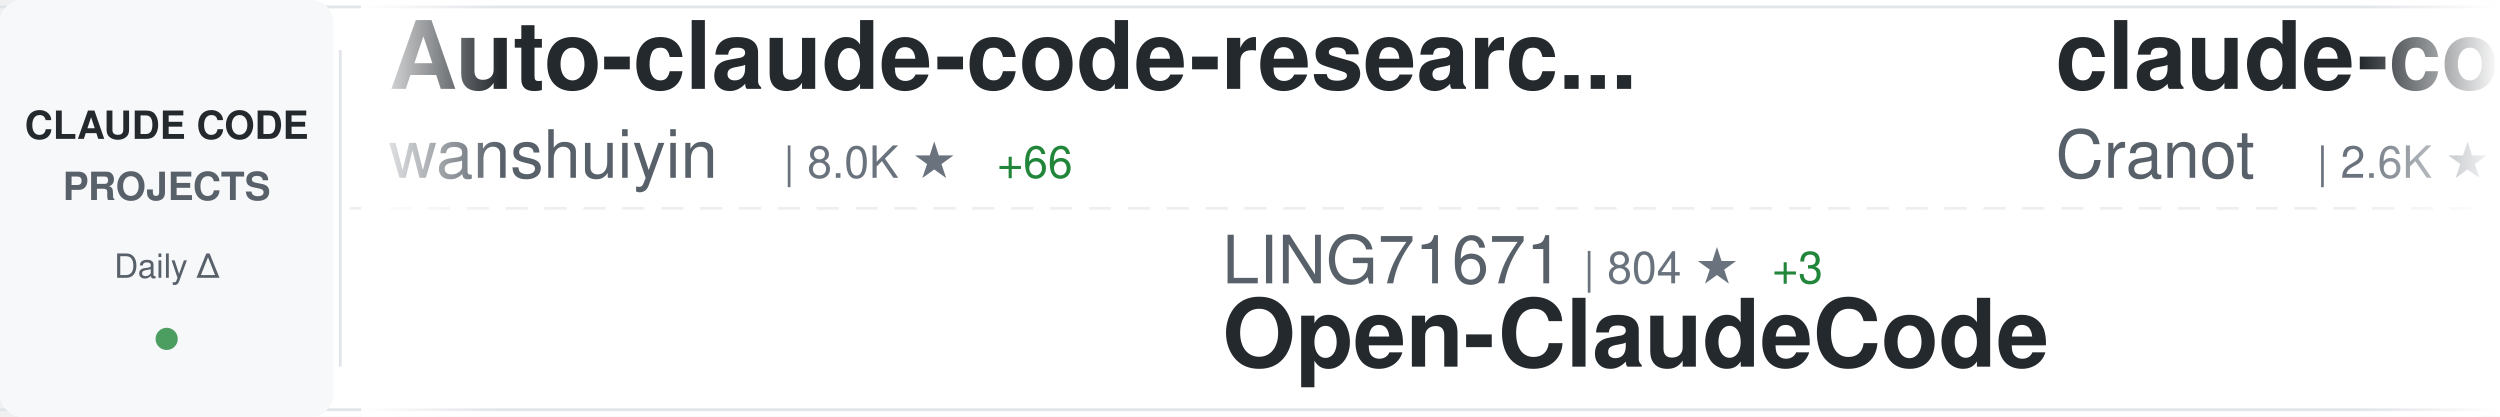
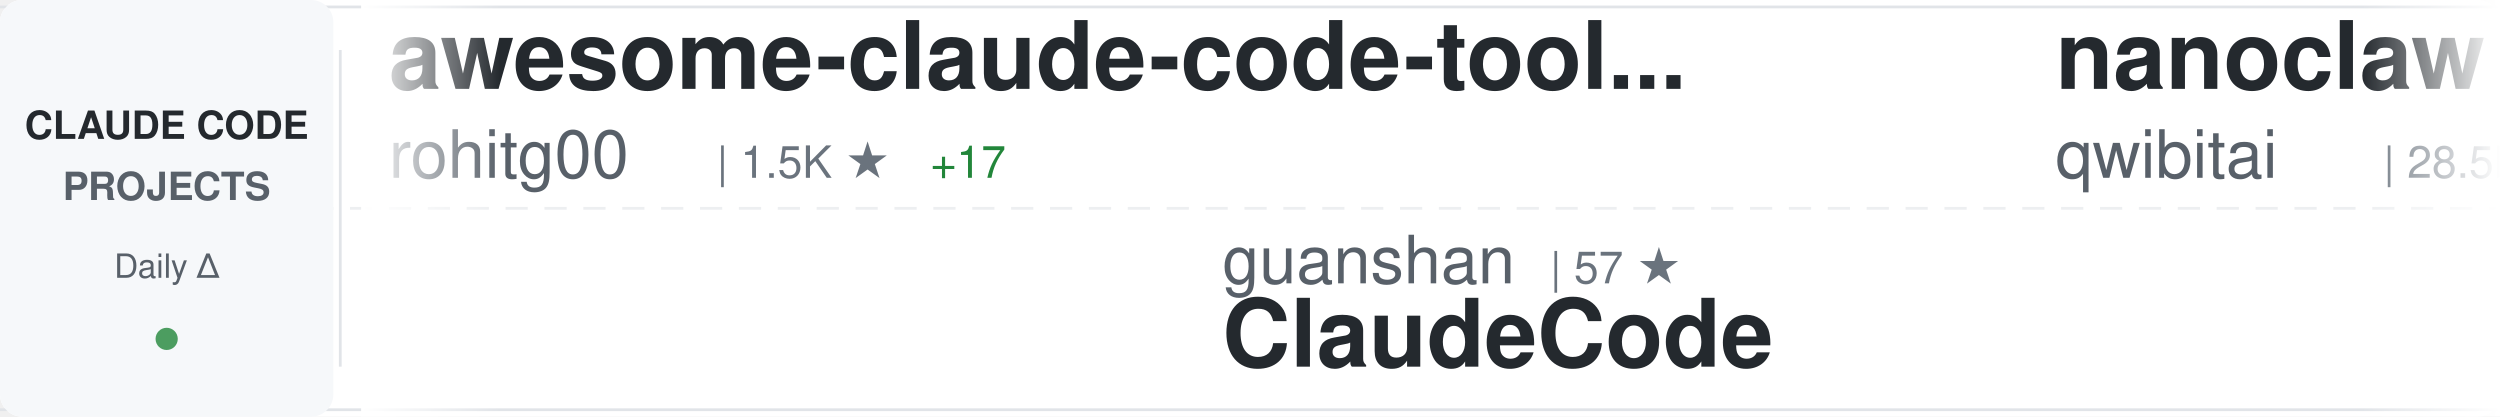
<svg xmlns="http://www.w3.org/2000/svg" width="900" height="150">
  <defs>
    <linearGradient id="awesomeLeftFade" x1="0%" y1="0%" x2="100%" y2="0%">
      <stop offset="0%" style="stop-color:#ffffff;stop-opacity:1" />
      <stop offset="100%" style="stop-color:#ffffff;stop-opacity:0" />
    </linearGradient>
    <linearGradient id="awesomeRightFade" x1="0%" y1="0%" x2="100%" y2="0%">
      <stop offset="0%" style="stop-color:#ffffff;stop-opacity:0" />
      <stop offset="100%" style="stop-color:#ffffff;stop-opacity:1" />
    </linearGradient>
  </defs>
  <rect width="900" height="150" fill="#ffffff" rx="8" />
  <rect x="0" y="2" width="900" height="1" fill="#e1e4e8" />
  <rect x="0" y="147" width="900" height="1" fill="#e1e4e8" />
  <line x1="0" y1="75" x2="900" y2="75" stroke="#e1e4e8" stroke-width="1" stroke-dasharray="8 6" opacity="0.6" />
  <rect x="0" y="0" width="120" height="150" fill="#f6f8fa" rx="8" />
  <text x="60" y="50" font-family="-apple-system, BlinkMacSystemFont, 'Segoe UI', Helvetica, Arial, sans-serif" font-size="14" font-weight="600" fill="#24292e" text-anchor="middle">CLAUDE CODE</text>
  <text x="60" y="72" font-family="-apple-system, BlinkMacSystemFont, 'Segoe UI', Helvetica, Arial, sans-serif" font-size="14" font-weight="600" fill="#586069" text-anchor="middle">PROJECTS</text>
  <text x="60" y="100" font-family="-apple-system, BlinkMacSystemFont, 'Segoe UI', Helvetica, Arial, sans-serif" font-size="12" font-weight="500" fill="#586069" text-anchor="middle">Daily Δ</text>
  <circle cx="60" cy="122" r="4" fill="#22863a" opacity="0.8" />
  <rect x="122" y="18" width="1" height="114" fill="#e1e4e8" />
  <clipPath id="awesomeTickerClip">
    <rect x="130" y="0" width="770" height="150" />
  </clipPath>
  <g clip-path="url(#awesomeTickerClip)">
    <g id="awesomeTickerItems">
      <animateTransform attributeName="transform" attributeType="XML" type="translate" from="0 0" to="-3000 0" dur="54s" repeatCount="indefinite" />
      <g transform="translate(0, 0)">
-         <text x="140" y="32" font-family="-apple-system, BlinkMacSystemFont, 'Segoe UI', Helvetica, Arial, sans-serif" font-size="34" font-weight="600" fill="#24292e">Auto-claude-code-researc...</text>
-         <text x="140" y="64" font-family="-apple-system, BlinkMacSystemFont, 'Segoe UI', Helvetica, Arial, sans-serif" font-size="24" font-weight="400" fill="#586069">wanshuiyin</text>
-         <text x="282" y="64" font-family="-apple-system, BlinkMacSystemFont, 'Segoe UI', Helvetica, Arial, sans-serif" font-size="16" font-weight="500" fill="#6a737d">| 8.0K ★</text>
-         <text x="359" y="64" font-family="-apple-system, BlinkMacSystemFont, 'Segoe UI', Helvetica, Arial, sans-serif" font-size="16" font-weight="500" fill="#22863a"> +66</text>
+         <text x="140" y="32" font-family="-apple-system, BlinkMacSystemFont, 'Segoe UI', Helvetica, Arial, sans-serif" font-size="34" font-weight="600" fill="#24292e">awesome-claude-code-tool...</text>
+         <text x="140" y="64" font-family="-apple-system, BlinkMacSystemFont, 'Segoe UI', Helvetica, Arial, sans-serif" font-size="24" font-weight="400" fill="#586069">rohitg00</text>
+         <text x="258" y="64" font-family="-apple-system, BlinkMacSystemFont, 'Segoe UI', Helvetica, Arial, sans-serif" font-size="16" font-weight="500" fill="#6a737d">| 1.5K ★</text>
+         <text x="335" y="64" font-family="-apple-system, BlinkMacSystemFont, 'Segoe UI', Helvetica, Arial, sans-serif" font-size="16" font-weight="500" fill="#22863a"> +17</text>
      </g>
      <g transform="translate(300, 0)">
-         <text x="140" y="102" font-family="-apple-system, BlinkMacSystemFont, 'Segoe UI', Helvetica, Arial, sans-serif" font-size="24" font-weight="400" fill="#586069">LING71671</text>
-         <text x="270" y="102" font-family="-apple-system, BlinkMacSystemFont, 'Segoe UI', Helvetica, Arial, sans-serif" font-size="16" font-weight="500" fill="#6a737d">| 804 ★</text>
-         <text x="338" y="102" font-family="-apple-system, BlinkMacSystemFont, 'Segoe UI', Helvetica, Arial, sans-serif" font-size="16" font-weight="500" fill="#22863a"> +3</text>
-         <text x="140" y="132" font-family="-apple-system, BlinkMacSystemFont, 'Segoe UI', Helvetica, Arial, sans-serif" font-size="34" font-weight="600" fill="#24292e">Open-ClaudeCode</text>
+         <text x="140" y="102" font-family="-apple-system, BlinkMacSystemFont, 'Segoe UI', Helvetica, Arial, sans-serif" font-size="24" font-weight="400" fill="#586069">guanshan</text>
+         <text x="258" y="102" font-family="-apple-system, BlinkMacSystemFont, 'Segoe UI', Helvetica, Arial, sans-serif" font-size="16" font-weight="500" fill="#6a737d">| 57 ★</text>
+         <text x="140" y="132" font-family="-apple-system, BlinkMacSystemFont, 'Segoe UI', Helvetica, Arial, sans-serif" font-size="34" font-weight="600" fill="#24292e">ClaudeCode</text>
      </g>
      <g transform="translate(600, 0)">
-         <text x="140" y="32" font-family="-apple-system, BlinkMacSystemFont, 'Segoe UI', Helvetica, Arial, sans-serif" font-size="34" font-weight="600" fill="#24292e">claude-code-guide</text>
-         <text x="140" y="64" font-family="-apple-system, BlinkMacSystemFont, 'Segoe UI', Helvetica, Arial, sans-serif" font-size="24" font-weight="400" fill="#586069">Cranot</text>
-         <text x="234" y="64" font-family="-apple-system, BlinkMacSystemFont, 'Segoe UI', Helvetica, Arial, sans-serif" font-size="16" font-weight="500" fill="#6a737d">| 2.6K ★</text>
+         <text x="140" y="32" font-family="-apple-system, BlinkMacSystemFont, 'Segoe UI', Helvetica, Arial, sans-serif" font-size="34" font-weight="600" fill="#24292e">nanoclaw</text>
+         <text x="140" y="64" font-family="-apple-system, BlinkMacSystemFont, 'Segoe UI', Helvetica, Arial, sans-serif" font-size="24" font-weight="400" fill="#586069">qwibitai</text>
+         <text x="258" y="64" font-family="-apple-system, BlinkMacSystemFont, 'Segoe UI', Helvetica, Arial, sans-serif" font-size="16" font-weight="500" fill="#6a737d">| 28.5K ★</text>
+         <text x="344" y="64" font-family="-apple-system, BlinkMacSystemFont, 'Segoe UI', Helvetica, Arial, sans-serif" font-size="16" font-weight="500" fill="#22863a"> +33</text>
+       </g>
+       <g transform="translate(900, 0)">
+         <text x="140" y="102" font-family="-apple-system, BlinkMacSystemFont, 'Segoe UI', Helvetica, Arial, sans-serif" font-size="24" font-weight="400" fill="#586069">wshobson</text>
+         <text x="258" y="102" font-family="-apple-system, BlinkMacSystemFont, 'Segoe UI', Helvetica, Arial, sans-serif" font-size="16" font-weight="500" fill="#6a737d">| 34.7K ★</text>
+         <text x="344" y="102" font-family="-apple-system, BlinkMacSystemFont, 'Segoe UI', Helvetica, Arial, sans-serif" font-size="16" font-weight="500" fill="#22863a"> +43</text>
+         <text x="140" y="132" font-family="-apple-system, BlinkMacSystemFont, 'Segoe UI', Helvetica, Arial, sans-serif" font-size="34" font-weight="600" fill="#24292e">agents</text>
+       </g>
+       <g transform="translate(1200, 0)">
+         <text x="140" y="32" font-family="-apple-system, BlinkMacSystemFont, 'Segoe UI', Helvetica, Arial, sans-serif" font-size="34" font-weight="600" fill="#24292e">claude-code-telegram</text>
+         <text x="140" y="64" font-family="-apple-system, BlinkMacSystemFont, 'Segoe UI', Helvetica, Arial, sans-serif" font-size="24" font-weight="400" fill="#586069">RichardAtCT</text>
+         <text x="294" y="64" font-family="-apple-system, BlinkMacSystemFont, 'Segoe UI', Helvetica, Arial, sans-serif" font-size="16" font-weight="500" fill="#6a737d">| 2.5K ★</text>
+         <text x="371" y="64" font-family="-apple-system, BlinkMacSystemFont, 'Segoe UI', Helvetica, Arial, sans-serif" font-size="16" font-weight="500" fill="#22863a"> +2</text>
+       </g>
+       <g transform="translate(1500, 0)">
+         <text x="140" y="102" font-family="-apple-system, BlinkMacSystemFont, 'Segoe UI', Helvetica, Arial, sans-serif" font-size="24" font-weight="400" fill="#586069">luongnv89</text>
+         <text x="270" y="102" font-family="-apple-system, BlinkMacSystemFont, 'Segoe UI', Helvetica, Arial, sans-serif" font-size="16" font-weight="500" fill="#6a737d">| 31.0K ★</text>
+         <text x="356" y="102" font-family="-apple-system, BlinkMacSystemFont, 'Segoe UI', Helvetica, Arial, sans-serif" font-size="16" font-weight="500" fill="#22863a"> +163</text>
+         <text x="140" y="132" font-family="-apple-system, BlinkMacSystemFont, 'Segoe UI', Helvetica, Arial, sans-serif" font-size="34" font-weight="600" fill="#24292e">claude-howto</text>
+       </g>
+       <g transform="translate(1800, 0)">
+         <text x="140" y="32" font-family="-apple-system, BlinkMacSystemFont, 'Segoe UI', Helvetica, Arial, sans-serif" font-size="34" font-weight="600" fill="#24292e">claude-code-webui</text>
+         <text x="140" y="64" font-family="-apple-system, BlinkMacSystemFont, 'Segoe UI', Helvetica, Arial, sans-serif" font-size="24" font-weight="400" fill="#586069">sugyan</text>
+         <text x="234" y="64" font-family="-apple-system, BlinkMacSystemFont, 'Segoe UI', Helvetica, Arial, sans-serif" font-size="16" font-weight="500" fill="#6a737d">| 1.1K ★</text>
        <text x="311" y="64" font-family="-apple-system, BlinkMacSystemFont, 'Segoe UI', Helvetica, Arial, sans-serif" font-size="16" font-weight="500" fill="#22863a"> +4</text>
      </g>
-       <g transform="translate(900, 0)">
-         <text x="140" y="102" font-family="-apple-system, BlinkMacSystemFont, 'Segoe UI', Helvetica, Arial, sans-serif" font-size="24" font-weight="400" fill="#586069">diet103</text>
-         <text x="246" y="102" font-family="-apple-system, BlinkMacSystemFont, 'Segoe UI', Helvetica, Arial, sans-serif" font-size="16" font-weight="500" fill="#6a737d">| 9.6K ★</text>
-         <text x="323" y="102" font-family="-apple-system, BlinkMacSystemFont, 'Segoe UI', Helvetica, Arial, sans-serif" font-size="16" font-weight="500" fill="#22863a"> +6</text>
-         <text x="140" y="132" font-family="-apple-system, BlinkMacSystemFont, 'Segoe UI', Helvetica, Arial, sans-serif" font-size="34" font-weight="600" fill="#24292e">claude-code-infrastructu...</text>
-       </g>
-       <g transform="translate(1200, 0)">
-         <text x="140" y="32" font-family="-apple-system, BlinkMacSystemFont, 'Segoe UI', Helvetica, Arial, sans-serif" font-size="34" font-weight="600" fill="#24292e">Claude-Code-Game-Studios</text>
-         <text x="140" y="64" font-family="-apple-system, BlinkMacSystemFont, 'Segoe UI', Helvetica, Arial, sans-serif" font-size="24" font-weight="400" fill="#586069">Donchitos</text>
-         <text x="270" y="64" font-family="-apple-system, BlinkMacSystemFont, 'Segoe UI', Helvetica, Arial, sans-serif" font-size="16" font-weight="500" fill="#6a737d">| 17.1K ★</text>
-         <text x="356" y="64" font-family="-apple-system, BlinkMacSystemFont, 'Segoe UI', Helvetica, Arial, sans-serif" font-size="16" font-weight="500" fill="#22863a"> +134</text>
-       </g>
-       <g transform="translate(1500, 0)">
-         <text x="140" y="102" font-family="-apple-system, BlinkMacSystemFont, 'Segoe UI', Helvetica, Arial, sans-serif" font-size="24" font-weight="400" fill="#586069">feiskyer</text>
-         <text x="258" y="102" font-family="-apple-system, BlinkMacSystemFont, 'Segoe UI', Helvetica, Arial, sans-serif" font-size="16" font-weight="500" fill="#6a737d">| 1.5K ★</text>
-         <text x="335" y="102" font-family="-apple-system, BlinkMacSystemFont, 'Segoe UI', Helvetica, Arial, sans-serif" font-size="16" font-weight="500" fill="#22863a"> +3</text>
-         <text x="140" y="132" font-family="-apple-system, BlinkMacSystemFont, 'Segoe UI', Helvetica, Arial, sans-serif" font-size="34" font-weight="600" fill="#24292e">claude-code-settings</text>
-       </g>
-       <g transform="translate(1800, 0)">
-         <text x="140" y="32" font-family="-apple-system, BlinkMacSystemFont, 'Segoe UI', Helvetica, Arial, sans-serif" font-size="34" font-weight="600" fill="#24292e">claudecodeui</text>
-         <text x="140" y="64" font-family="-apple-system, BlinkMacSystemFont, 'Segoe UI', Helvetica, Arial, sans-serif" font-size="24" font-weight="400" fill="#586069">siteboon</text>
-         <text x="258" y="64" font-family="-apple-system, BlinkMacSystemFont, 'Segoe UI', Helvetica, Arial, sans-serif" font-size="16" font-weight="500" fill="#6a737d">| 10.5K ★</text>
-         <text x="344" y="64" font-family="-apple-system, BlinkMacSystemFont, 'Segoe UI', Helvetica, Arial, sans-serif" font-size="16" font-weight="500" fill="#22863a"> +31</text>
-       </g>
      <g transform="translate(2100, 0)">
-         <text x="140" y="102" font-family="-apple-system, BlinkMacSystemFont, 'Segoe UI', Helvetica, Arial, sans-serif" font-size="24" font-weight="400" fill="#586069">ponponon</text>
-         <text x="258" y="102" font-family="-apple-system, BlinkMacSystemFont, 'Segoe UI', Helvetica, Arial, sans-serif" font-size="16" font-weight="500" fill="#6a737d">| 2.2K ★</text>
-         <text x="335" y="102" font-family="-apple-system, BlinkMacSystemFont, 'Segoe UI', Helvetica, Arial, sans-serif" font-size="16" font-weight="500" fill="#22863a"> +3</text>
-         <text x="140" y="132" font-family="-apple-system, BlinkMacSystemFont, 'Segoe UI', Helvetica, Arial, sans-serif" font-size="34" font-weight="600" fill="#24292e">claude_code_src</text>
+         <text x="140" y="102" font-family="-apple-system, BlinkMacSystemFont, 'Segoe UI', Helvetica, Arial, sans-serif" font-size="24" font-weight="400" fill="#586069">shanraisshan</text>
+         <text x="306" y="102" font-family="-apple-system, BlinkMacSystemFont, 'Segoe UI', Helvetica, Arial, sans-serif" font-size="16" font-weight="500" fill="#6a737d">| 50.8K ★</text>
+         <text x="392" y="102" font-family="-apple-system, BlinkMacSystemFont, 'Segoe UI', Helvetica, Arial, sans-serif" font-size="16" font-weight="500" fill="#22863a"> +252</text>
+         <text x="140" y="132" font-family="-apple-system, BlinkMacSystemFont, 'Segoe UI', Helvetica, Arial, sans-serif" font-size="34" font-weight="600" fill="#24292e">claude-code-best-practic...</text>
      </g>
      <g transform="translate(2400, 0)">
-         <text x="140" y="32" font-family="-apple-system, BlinkMacSystemFont, 'Segoe UI', Helvetica, Arial, sans-serif" font-size="34" font-weight="600" fill="#24292e">claude-code-cli</text>
-         <text x="140" y="64" font-family="-apple-system, BlinkMacSystemFont, 'Segoe UI', Helvetica, Arial, sans-serif" font-size="24" font-weight="400" fill="#586069">huangserva</text>
-         <text x="282" y="64" font-family="-apple-system, BlinkMacSystemFont, 'Segoe UI', Helvetica, Arial, sans-serif" font-size="16" font-weight="500" fill="#6a737d">| 571 ★</text>
+         <text x="140" y="32" font-family="-apple-system, BlinkMacSystemFont, 'Segoe UI', Helvetica, Arial, sans-serif" font-size="34" font-weight="600" fill="#24292e">claude-code</text>
+         <text x="140" y="64" font-family="-apple-system, BlinkMacSystemFont, 'Segoe UI', Helvetica, Arial, sans-serif" font-size="24" font-weight="400" fill="#586069">yasasbanukaofficial</text>
+         <text x="390" y="64" font-family="-apple-system, BlinkMacSystemFont, 'Segoe UI', Helvetica, Arial, sans-serif" font-size="16" font-weight="500" fill="#6a737d">| 3.0K ★</text>
+         <text x="467" y="64" font-family="-apple-system, BlinkMacSystemFont, 'Segoe UI', Helvetica, Arial, sans-serif" font-size="16" font-weight="500" fill="#22863a"> +12</text>
      </g>
      <g transform="translate(2700, 0)">
-         <text x="140" y="102" font-family="-apple-system, BlinkMacSystemFont, 'Segoe UI', Helvetica, Arial, sans-serif" font-size="24" font-weight="400" fill="#586069">JrCx7scC</text>
-         <text x="258" y="102" font-family="-apple-system, BlinkMacSystemFont, 'Segoe UI', Helvetica, Arial, sans-serif" font-size="16" font-weight="500" fill="#6a737d">| 364 ★</text>
-         <text x="140" y="132" font-family="-apple-system, BlinkMacSystemFont, 'Segoe UI', Helvetica, Arial, sans-serif" font-size="34" font-weight="600" fill="#24292e">claude-code-source</text>
+         <text x="140" y="102" font-family="-apple-system, BlinkMacSystemFont, 'Segoe UI', Helvetica, Arial, sans-serif" font-size="24" font-weight="400" fill="#586069">Maciek-roboblog</text>
+         <text x="342" y="102" font-family="-apple-system, BlinkMacSystemFont, 'Segoe UI', Helvetica, Arial, sans-serif" font-size="16" font-weight="500" fill="#6a737d">| 7.9K ★</text>
+         <text x="419" y="102" font-family="-apple-system, BlinkMacSystemFont, 'Segoe UI', Helvetica, Arial, sans-serif" font-size="16" font-weight="500" fill="#22863a"> +6</text>
+         <text x="140" y="132" font-family="-apple-system, BlinkMacSystemFont, 'Segoe UI', Helvetica, Arial, sans-serif" font-size="34" font-weight="600" fill="#24292e">Claude-Code-Usage-Monito...</text>
      </g>
      <g transform="translate(3000, 0)">
-         <text x="140" y="32" font-family="-apple-system, BlinkMacSystemFont, 'Segoe UI', Helvetica, Arial, sans-serif" font-size="34" font-weight="600" fill="#24292e">Auto-claude-code-researc...</text>
-         <text x="140" y="64" font-family="-apple-system, BlinkMacSystemFont, 'Segoe UI', Helvetica, Arial, sans-serif" font-size="24" font-weight="400" fill="#586069">wanshuiyin</text>
-         <text x="282" y="64" font-family="-apple-system, BlinkMacSystemFont, 'Segoe UI', Helvetica, Arial, sans-serif" font-size="16" font-weight="500" fill="#6a737d">| 8.0K ★</text>
-         <text x="359" y="64" font-family="-apple-system, BlinkMacSystemFont, 'Segoe UI', Helvetica, Arial, sans-serif" font-size="16" font-weight="500" fill="#22863a"> +66</text>
+         <text x="140" y="32" font-family="-apple-system, BlinkMacSystemFont, 'Segoe UI', Helvetica, Arial, sans-serif" font-size="34" font-weight="600" fill="#24292e">awesome-claude-code-tool...</text>
+         <text x="140" y="64" font-family="-apple-system, BlinkMacSystemFont, 'Segoe UI', Helvetica, Arial, sans-serif" font-size="24" font-weight="400" fill="#586069">rohitg00</text>
+         <text x="258" y="64" font-family="-apple-system, BlinkMacSystemFont, 'Segoe UI', Helvetica, Arial, sans-serif" font-size="16" font-weight="500" fill="#6a737d">| 1.5K ★</text>
+         <text x="335" y="64" font-family="-apple-system, BlinkMacSystemFont, 'Segoe UI', Helvetica, Arial, sans-serif" font-size="16" font-weight="500" fill="#22863a"> +17</text>
      </g>
      <g transform="translate(3300, 0)">
-         <text x="140" y="102" font-family="-apple-system, BlinkMacSystemFont, 'Segoe UI', Helvetica, Arial, sans-serif" font-size="24" font-weight="400" fill="#586069">LING71671</text>
-         <text x="270" y="102" font-family="-apple-system, BlinkMacSystemFont, 'Segoe UI', Helvetica, Arial, sans-serif" font-size="16" font-weight="500" fill="#6a737d">| 804 ★</text>
-         <text x="338" y="102" font-family="-apple-system, BlinkMacSystemFont, 'Segoe UI', Helvetica, Arial, sans-serif" font-size="16" font-weight="500" fill="#22863a"> +3</text>
-         <text x="140" y="132" font-family="-apple-system, BlinkMacSystemFont, 'Segoe UI', Helvetica, Arial, sans-serif" font-size="34" font-weight="600" fill="#24292e">Open-ClaudeCode</text>
+         <text x="140" y="102" font-family="-apple-system, BlinkMacSystemFont, 'Segoe UI', Helvetica, Arial, sans-serif" font-size="24" font-weight="400" fill="#586069">guanshan</text>
+         <text x="258" y="102" font-family="-apple-system, BlinkMacSystemFont, 'Segoe UI', Helvetica, Arial, sans-serif" font-size="16" font-weight="500" fill="#6a737d">| 57 ★</text>
+         <text x="140" y="132" font-family="-apple-system, BlinkMacSystemFont, 'Segoe UI', Helvetica, Arial, sans-serif" font-size="34" font-weight="600" fill="#24292e">ClaudeCode</text>
      </g>
      <g transform="translate(3600, 0)">
-         <text x="140" y="32" font-family="-apple-system, BlinkMacSystemFont, 'Segoe UI', Helvetica, Arial, sans-serif" font-size="34" font-weight="600" fill="#24292e">claude-code-guide</text>
-         <text x="140" y="64" font-family="-apple-system, BlinkMacSystemFont, 'Segoe UI', Helvetica, Arial, sans-serif" font-size="24" font-weight="400" fill="#586069">Cranot</text>
-         <text x="234" y="64" font-family="-apple-system, BlinkMacSystemFont, 'Segoe UI', Helvetica, Arial, sans-serif" font-size="16" font-weight="500" fill="#6a737d">| 2.6K ★</text>
-         <text x="311" y="64" font-family="-apple-system, BlinkMacSystemFont, 'Segoe UI', Helvetica, Arial, sans-serif" font-size="16" font-weight="500" fill="#22863a"> +4</text>
+         <text x="140" y="32" font-family="-apple-system, BlinkMacSystemFont, 'Segoe UI', Helvetica, Arial, sans-serif" font-size="34" font-weight="600" fill="#24292e">nanoclaw</text>
+         <text x="140" y="64" font-family="-apple-system, BlinkMacSystemFont, 'Segoe UI', Helvetica, Arial, sans-serif" font-size="24" font-weight="400" fill="#586069">qwibitai</text>
+         <text x="258" y="64" font-family="-apple-system, BlinkMacSystemFont, 'Segoe UI', Helvetica, Arial, sans-serif" font-size="16" font-weight="500" fill="#6a737d">| 28.5K ★</text>
+         <text x="344" y="64" font-family="-apple-system, BlinkMacSystemFont, 'Segoe UI', Helvetica, Arial, sans-serif" font-size="16" font-weight="500" fill="#22863a"> +33</text>
      </g>
      <g transform="translate(3900, 0)">
-         <text x="140" y="102" font-family="-apple-system, BlinkMacSystemFont, 'Segoe UI', Helvetica, Arial, sans-serif" font-size="24" font-weight="400" fill="#586069">diet103</text>
-         <text x="246" y="102" font-family="-apple-system, BlinkMacSystemFont, 'Segoe UI', Helvetica, Arial, sans-serif" font-size="16" font-weight="500" fill="#6a737d">| 9.6K ★</text>
-         <text x="323" y="102" font-family="-apple-system, BlinkMacSystemFont, 'Segoe UI', Helvetica, Arial, sans-serif" font-size="16" font-weight="500" fill="#22863a"> +6</text>
-         <text x="140" y="132" font-family="-apple-system, BlinkMacSystemFont, 'Segoe UI', Helvetica, Arial, sans-serif" font-size="34" font-weight="600" fill="#24292e">claude-code-infrastructu...</text>
+         <text x="140" y="102" font-family="-apple-system, BlinkMacSystemFont, 'Segoe UI', Helvetica, Arial, sans-serif" font-size="24" font-weight="400" fill="#586069">wshobson</text>
+         <text x="258" y="102" font-family="-apple-system, BlinkMacSystemFont, 'Segoe UI', Helvetica, Arial, sans-serif" font-size="16" font-weight="500" fill="#6a737d">| 34.7K ★</text>
+         <text x="344" y="102" font-family="-apple-system, BlinkMacSystemFont, 'Segoe UI', Helvetica, Arial, sans-serif" font-size="16" font-weight="500" fill="#22863a"> +43</text>
+         <text x="140" y="132" font-family="-apple-system, BlinkMacSystemFont, 'Segoe UI', Helvetica, Arial, sans-serif" font-size="34" font-weight="600" fill="#24292e">agents</text>
      </g>
    </g>
  </g>
  <rect x="130" y="0" width="50" height="150" fill="url(#awesomeLeftFade)" />
  <rect x="850" y="0" width="50" height="150" fill="url(#awesomeRightFade)" />
</svg>
